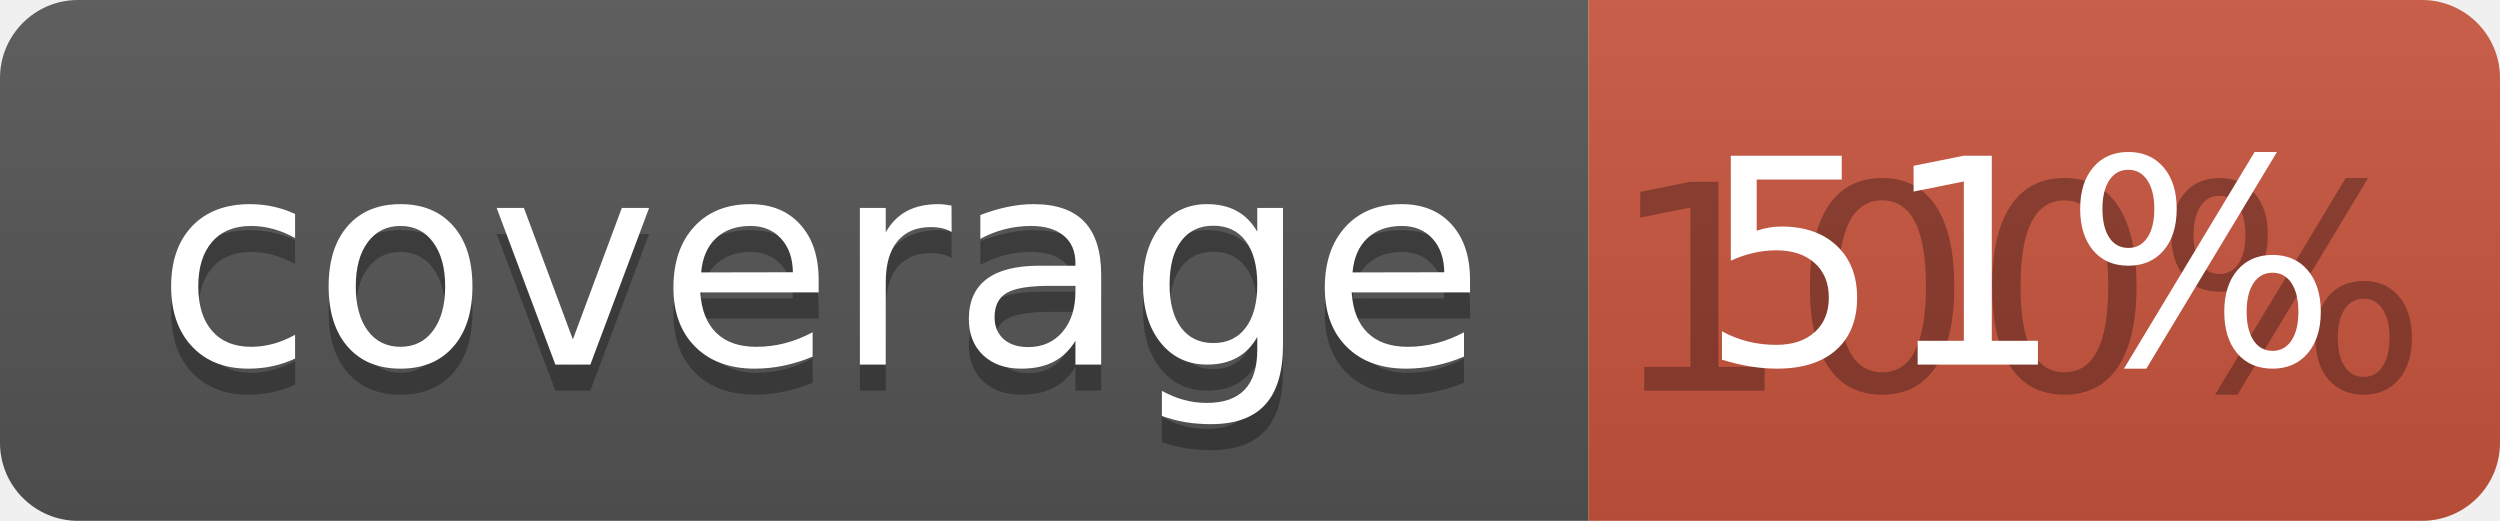
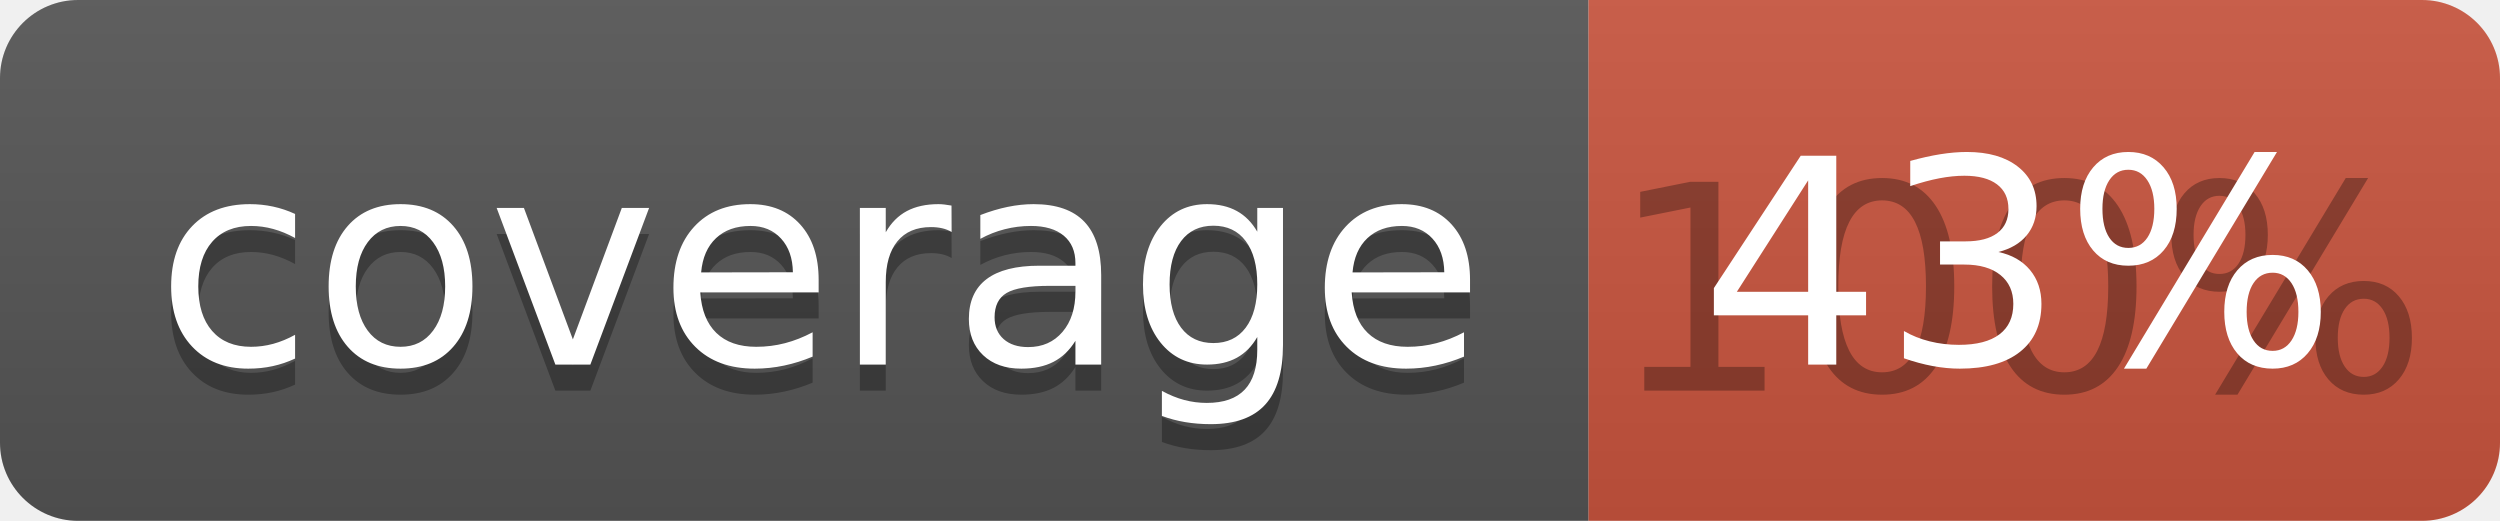
<svg xmlns="http://www.w3.org/2000/svg" width="96" height="20">
  <linearGradient id="b" x2="0" y2="100%">
    <stop offset="0" stop-color="#bbb" stop-opacity=".1" />
    <stop offset="1" stop-opacity=".1" />
  </linearGradient>
  <clipPath id="a">
    <rect width="96" height="20" rx="3" fill="#fff" />
  </clipPath>
  <g clip-path="url(#a)">
    <path fill="#555" d="M0 0h61v20H0z" />
    <path fill="#CA553E" d="M61 0h35v20H61z" />
    <path fill="url(#b)" d="M0 0h96v20H0z" />
  </g>
  <g fill="#fff" text-anchor="middle" font-family="DejaVu Sans,Verdana,Geneva,sans-serif" font-size="110">
    <text x="315" y="150" fill="#010101" fill-opacity=".3" transform="scale(.1)" textLength="510">coverage</text>
    <text x="315" y="140" transform="scale(.1)" textLength="510">coverage</text>
    <text x="775" y="150" fill="#010101" fill-opacity=".3" transform="scale(.1)" textLength="250">100%</text>
-     <text x="775" y="140" transform="scale(.1)" textLength="250">51%</text>
+     <text x="775" y="140" transform="scale(.1)" textLength="250">43%</text>
  </g>
</svg>
